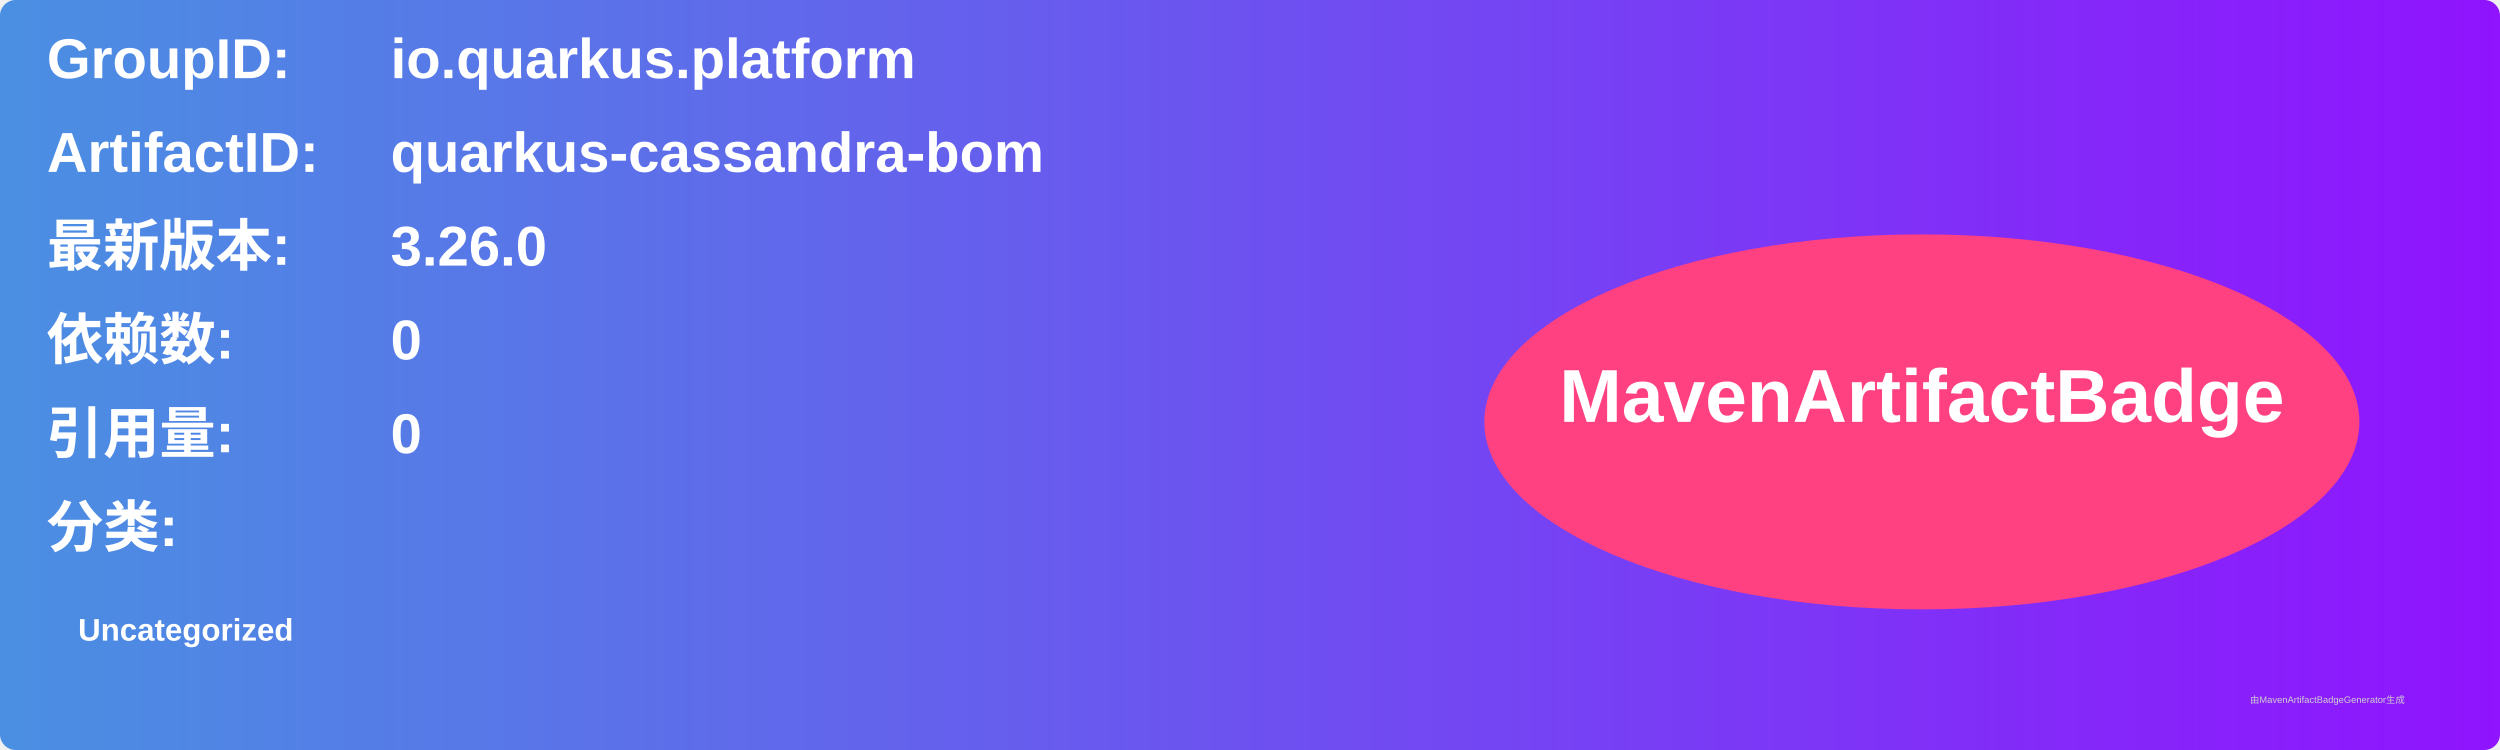
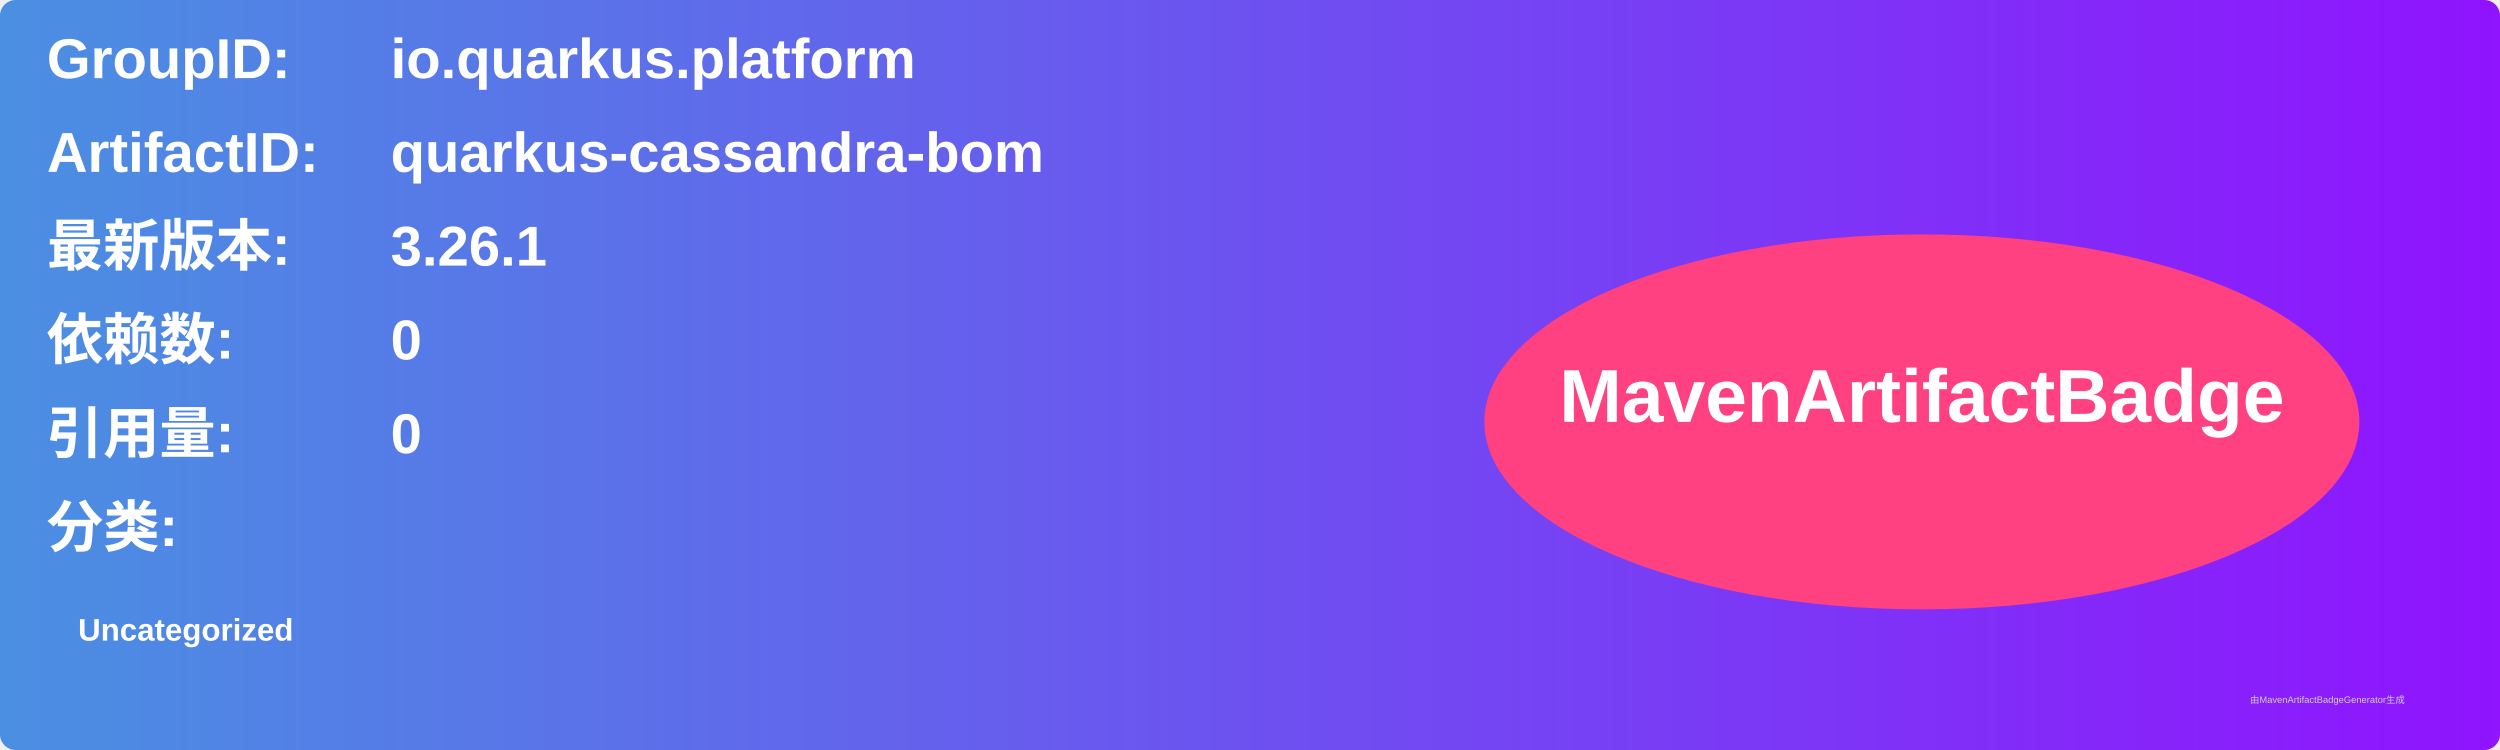
<svg xmlns="http://www.w3.org/2000/svg" width="800" height="240" viewBox="0 0 800 240">
  <linearGradient id="grad" x1="0%" y1="0%" x2="100%" y2="0%">
    <stop offset="0%" stop-color="#4a90e2" />
    <stop offset="100%" stop-color="#9013fe" />
  </linearGradient>
  <rect width="100%" height="100%" rx="5" ry="5" fill="url(#grad)" />
  <g transform="translate(15, 15)">
    <text x="0" y="10" font-family="Arial" font-size="18" fill="white" font-weight="bold" width="260">GroupID:</text>
    <text x="110" y="10" font-family="Arial" font-size="18" fill="white" font-weight="bold" width="460">io.quarkus.platform</text>
    <text x="0" y="40" font-family="Arial" font-size="18" fill="white" font-weight="bold" width="260">ArtifactID:</text>
    <text x="110" y="40" font-family="Arial" font-size="18" fill="white" font-weight="bold" width="460">quarkus-cassandra-bom</text>
    <text x="0" y="70" font-family="Arial" font-size="18" fill="white" font-weight="bold">最新版本:</text>
    <text x="110" y="70" font-family="Arial" font-size="18" fill="white" font-weight="bold">
-       <tspan font-weight="bold">3.26.0</tspan>
+       <tspan font-weight="bold">3.26.1</tspan>
    </text>
    <text x="0" y="100" font-family="Arial" font-size="18" fill="white" font-weight="bold">依赖数: </text>
    <text x="110" y="100" font-family="Arial" font-size="18" fill="white">
      <tspan font-weight="bold">0</tspan>
    </text>
    <text x="0" y="130" font-family="Arial" font-size="18" fill="white" font-weight="bold">引用量: </text>
    <text x="110" y="130" font-family="Arial" font-size="18" fill="white">
      <tspan font-weight="bold">0</tspan>
    </text>
    <text x="0" y="160" font-family="Arial" font-size="18" fill="white" font-weight="bold">分类:</text>
    <text x="10" y="190" font-family="Arial" font-size="10" fill="white">
      <tspan font-weight="bold">Uncategorized</tspan>
    </text>
    <ellipse cx="600" cy="120" rx="140" ry="60" fill="#ff4081" />
    <text x="600" y="120" text-anchor="middle" font-family="Arial" font-size="24" fill="white" font-weight="bold">MavenArtifactBadge</text>
  </g>
  <text x="720" y="225" font-family="Arial" font-size="3" fill="#d0d0d0">由MavenArtifactBadgeGenerator生成</text>
</svg>
